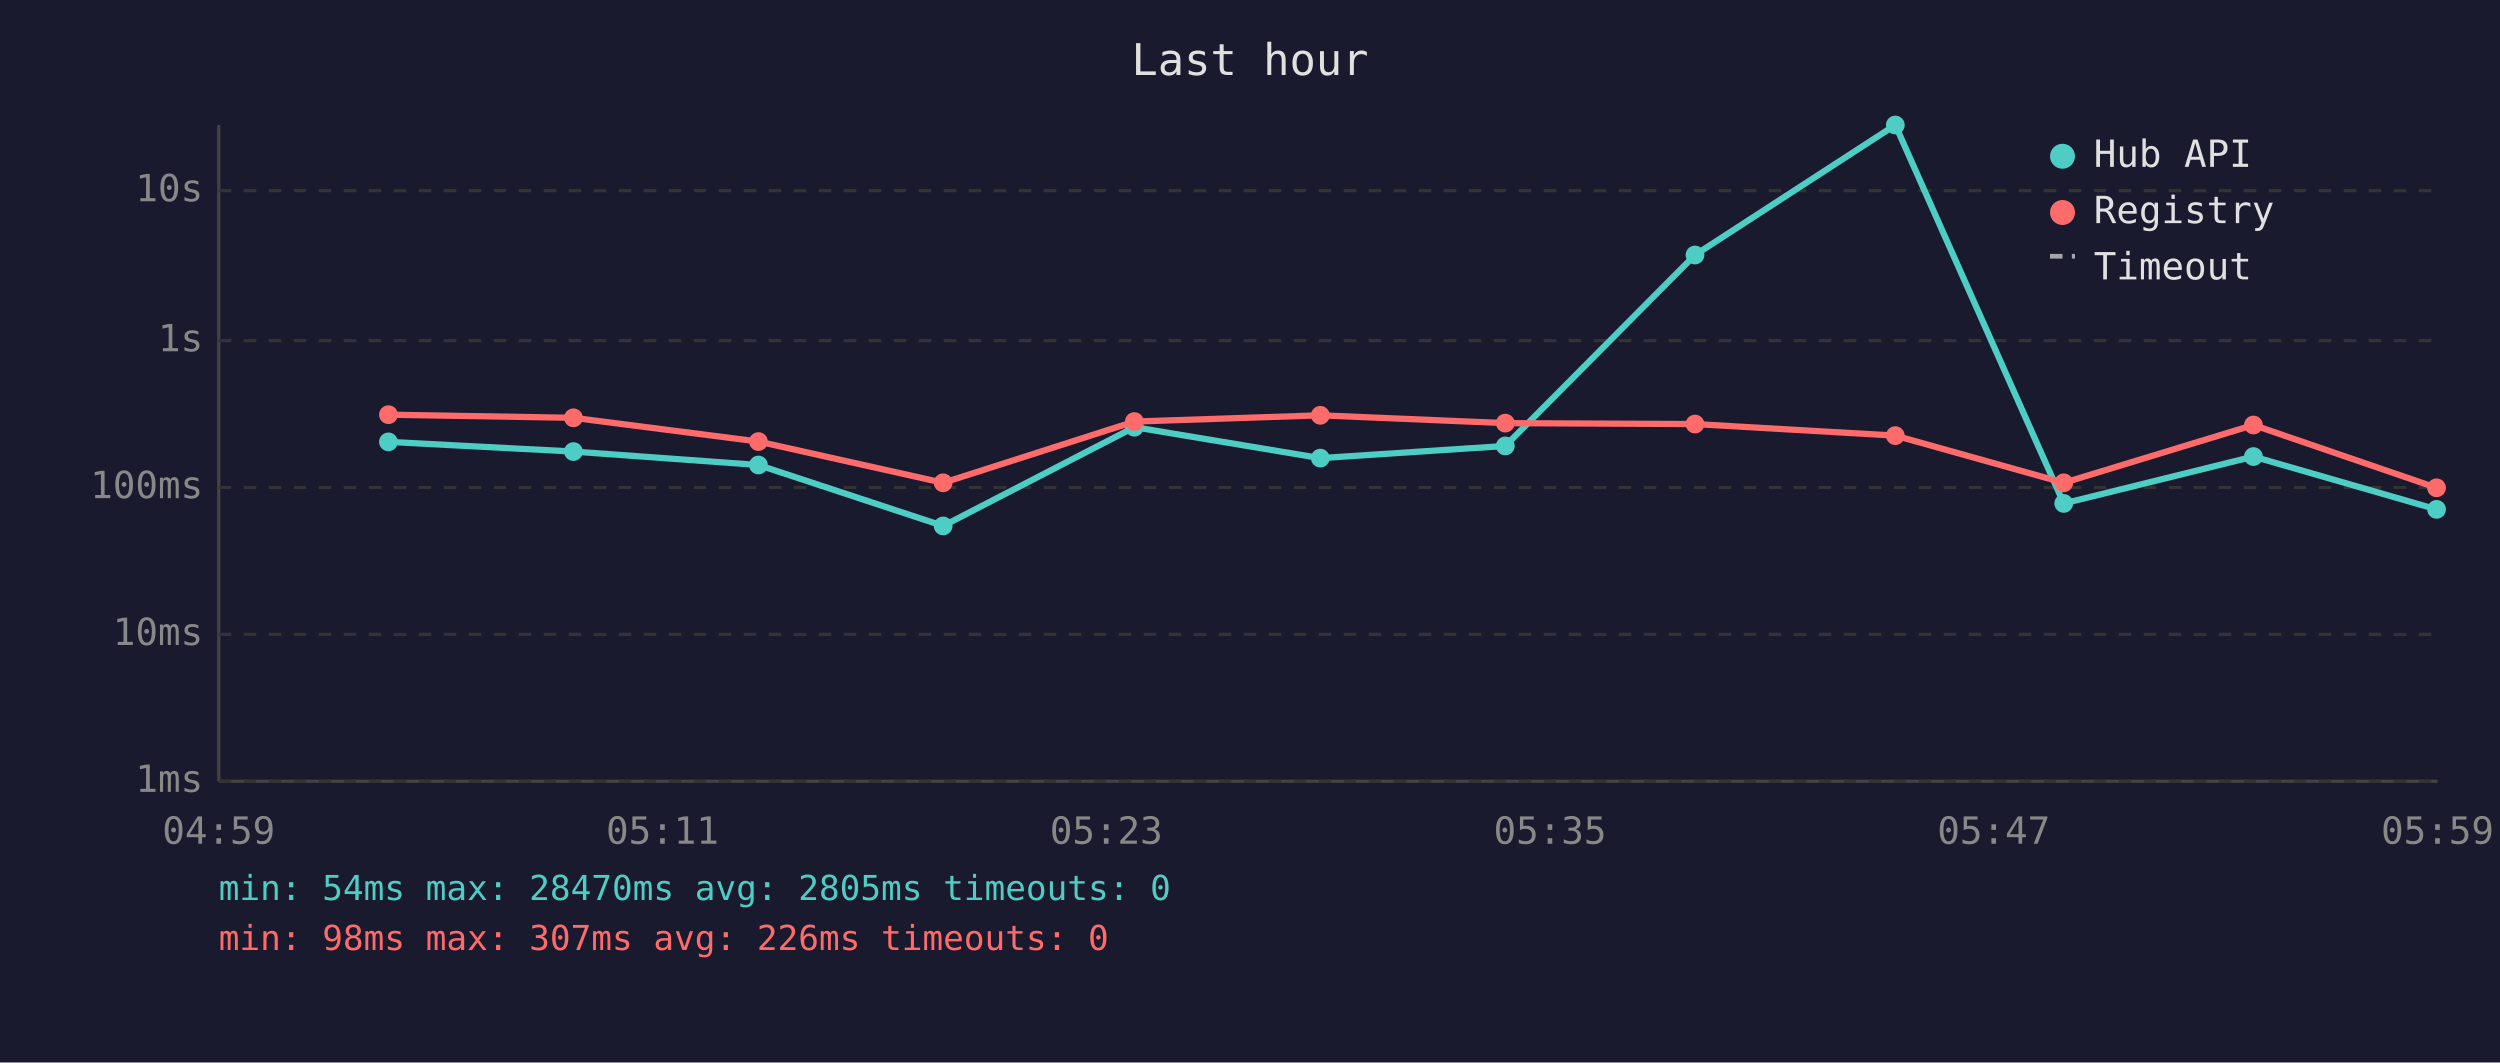
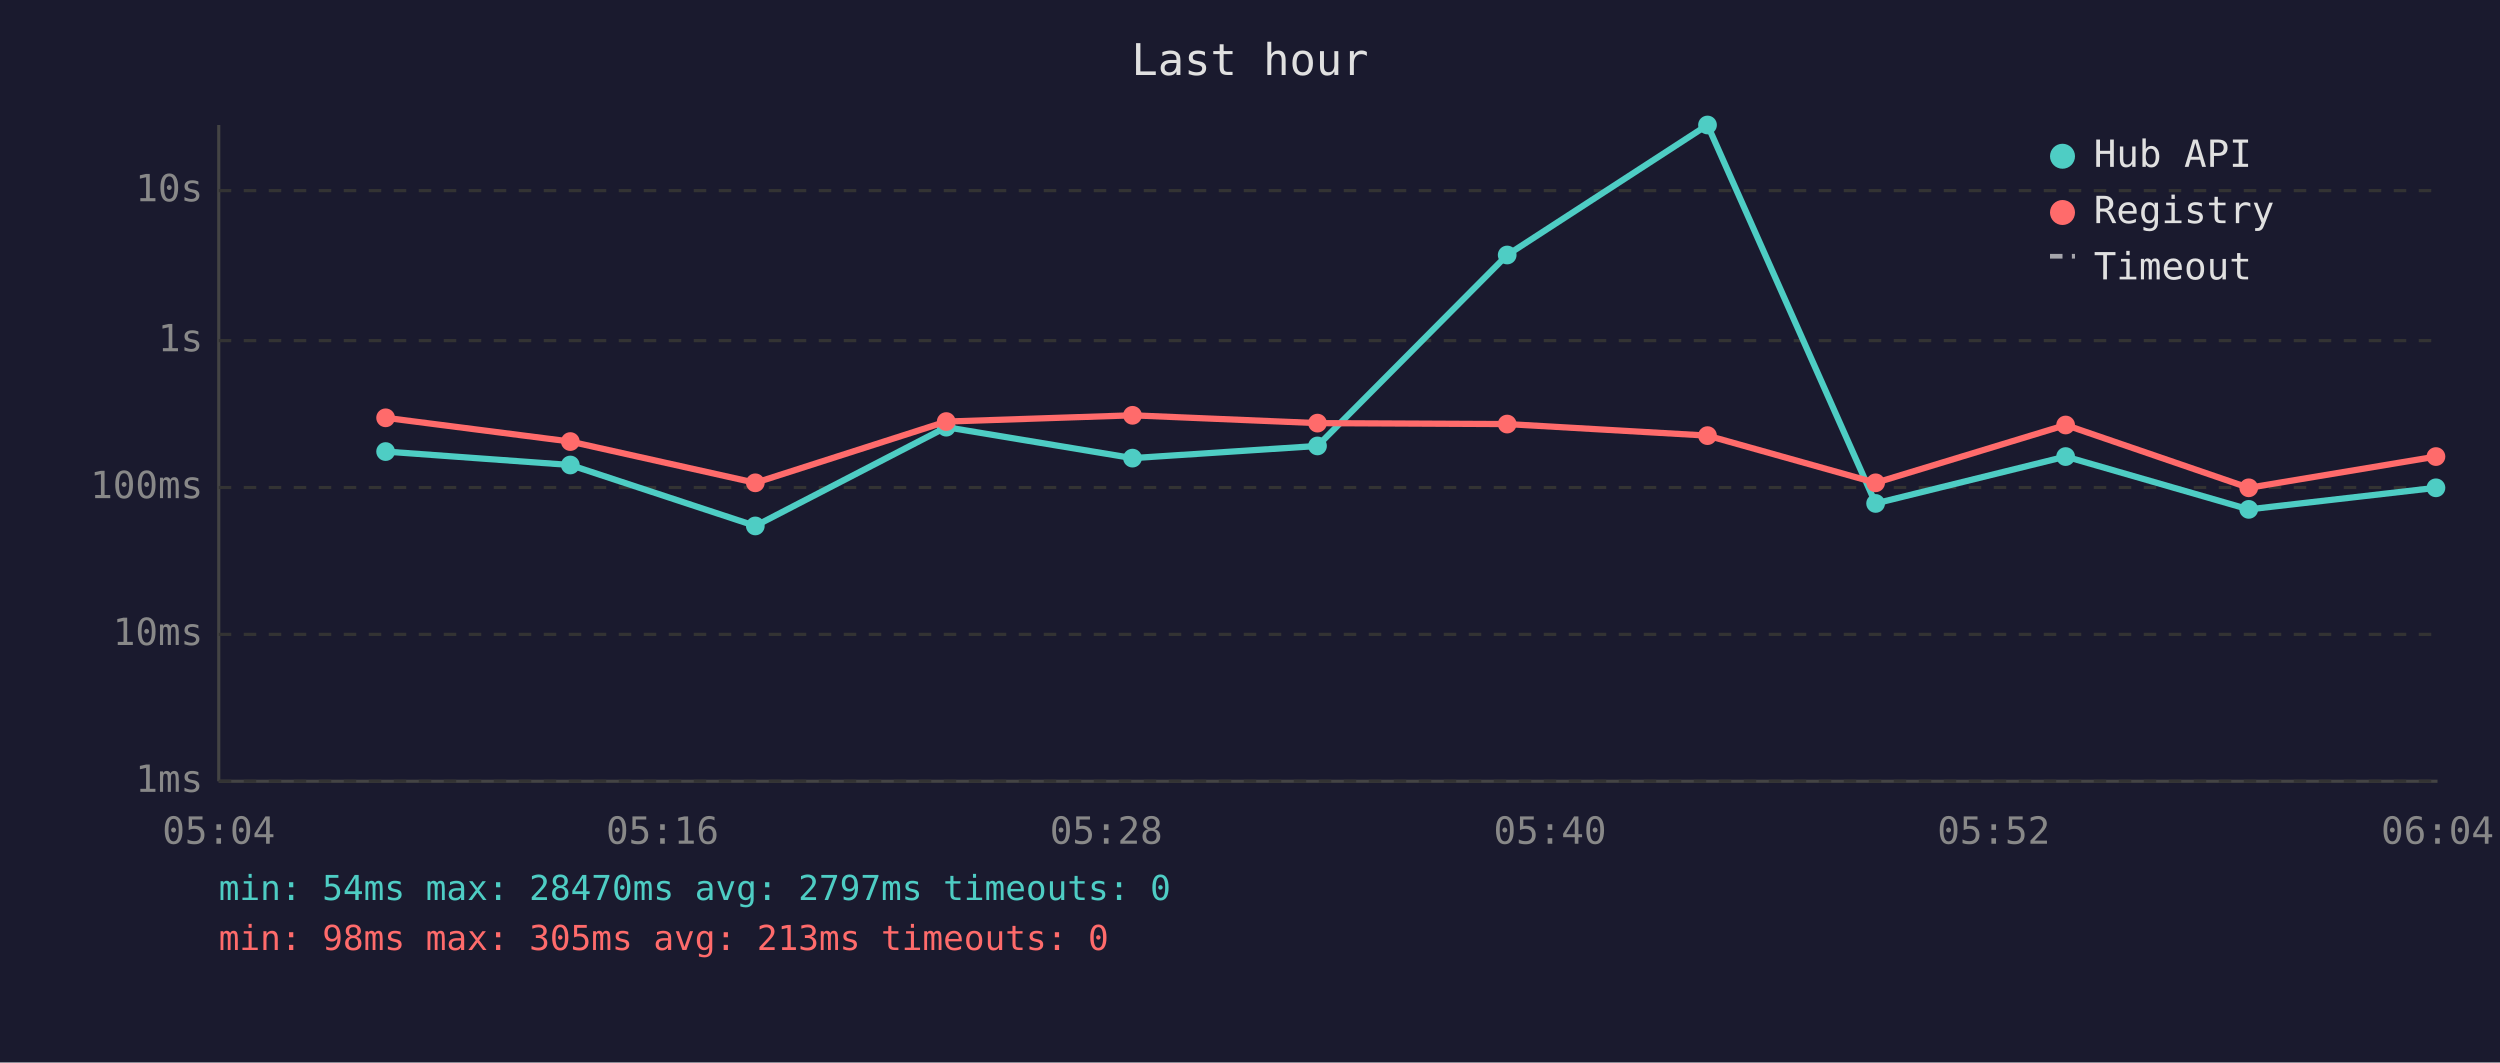
<svg xmlns="http://www.w3.org/2000/svg" viewBox="0 0 800 340" font-family="monospace" font-size="12">
  <rect width="800" height="340" fill="#1a1a2e" />
  <text x="400" y="24" fill="#e0e0e0" font-size="14" text-anchor="middle">Last hour</text>
  <line x1="70" y1="40" x2="70" y2="250" stroke="#444" stroke-width="1" />
  <line x1="70" y1="250" x2="780" y2="250" stroke="#444" stroke-width="1" />
  <line x1="70" y1="250" x2="780" y2="250" stroke="#333" stroke-width="1" stroke-dasharray="4" />
  <text x="65" y="250" fill="#888" text-anchor="end" dominant-baseline="middle">1ms</text>
  <line x1="70" y1="203" x2="780" y2="203" stroke="#333" stroke-width="1" stroke-dasharray="4" />
  <text x="65" y="203" fill="#888" text-anchor="end" dominant-baseline="middle">10ms</text>
  <line x1="70" y1="156" x2="780" y2="156" stroke="#333" stroke-width="1" stroke-dasharray="4" />
  <text x="65" y="156" fill="#888" text-anchor="end" dominant-baseline="middle">100ms</text>
  <line x1="70" y1="109" x2="780" y2="109" stroke="#333" stroke-width="1" stroke-dasharray="4" />
  <text x="65" y="109" fill="#888" text-anchor="end" dominant-baseline="middle">1s</text>
  <line x1="70" y1="61" x2="780" y2="61" stroke="#333" stroke-width="1" stroke-dasharray="4" />
  <text x="65" y="61" fill="#888" text-anchor="end" dominant-baseline="middle">10s</text>
-   <text x="70" y="270" fill="#888" text-anchor="middle">04:59</text>
-   <text x="212" y="270" fill="#888" text-anchor="middle">05:11</text>
-   <text x="354" y="270" fill="#888" text-anchor="middle">05:23</text>
-   <text x="496" y="270" fill="#888" text-anchor="middle">05:35</text>
-   <text x="638" y="270" fill="#888" text-anchor="middle">05:47</text>
-   <text x="780" y="270" fill="#888" text-anchor="middle">05:59</text>
-   <polyline points="124.3,141.4 183.5,144.5 242.7,148.8 301.8,168.3 363.0,136.7 422.5,146.6 481.7,142.7 542.4,81.6 606.5,40.0 660.4,161.1 721.1,146.1 779.7,163.0" fill="none" stroke="#4ecdc4" stroke-width="2" opacity="1" />
-   <circle cx="124.3" cy="141.4" r="3" fill="#4ecdc4" />
-   <circle cx="183.5" cy="144.5" r="3" fill="#4ecdc4" />
-   <circle cx="242.7" cy="148.8" r="3" fill="#4ecdc4" />
-   <circle cx="301.8" cy="168.3" r="3" fill="#4ecdc4" />
-   <circle cx="363.0" cy="136.7" r="3" fill="#4ecdc4" />
-   <circle cx="422.5" cy="146.6" r="3" fill="#4ecdc4" />
-   <circle cx="481.7" cy="142.7" r="3" fill="#4ecdc4" />
-   <circle cx="542.4" cy="81.6" r="3" fill="#4ecdc4" />
-   <circle cx="606.5" cy="40.0" r="3" fill="#4ecdc4" />
-   <circle cx="660.4" cy="161.1" r="3" fill="#4ecdc4" />
-   <circle cx="721.1" cy="146.1" r="3" fill="#4ecdc4" />
-   <circle cx="779.7" cy="163.0" r="3" fill="#4ecdc4" />
-   <polyline points="124.3,132.7 183.5,133.7 242.7,141.3 301.8,154.5 363.0,134.9 422.5,132.9 481.7,135.4 542.4,135.7 606.5,139.4 660.4,154.5 721.1,136.0 779.7,156.1" fill="none" stroke="#ff6b6b" stroke-width="2" opacity="1" />
-   <circle cx="124.3" cy="132.7" r="3" fill="#ff6b6b" />
-   <circle cx="183.5" cy="133.7" r="3" fill="#ff6b6b" />
-   <circle cx="242.7" cy="141.3" r="3" fill="#ff6b6b" />
-   <circle cx="301.8" cy="154.5" r="3" fill="#ff6b6b" />
-   <circle cx="363.0" cy="134.9" r="3" fill="#ff6b6b" />
-   <circle cx="422.5" cy="132.9" r="3" fill="#ff6b6b" />
-   <circle cx="481.7" cy="135.4" r="3" fill="#ff6b6b" />
-   <circle cx="542.4" cy="135.7" r="3" fill="#ff6b6b" />
-   <circle cx="606.5" cy="139.4" r="3" fill="#ff6b6b" />
-   <circle cx="660.4" cy="154.5" r="3" fill="#ff6b6b" />
-   <circle cx="721.1" cy="136.0" r="3" fill="#ff6b6b" />
-   <circle cx="779.7" cy="156.1" r="3" fill="#ff6b6b" />
+   <text x="70" y="270" fill="#888" text-anchor="middle">05:04</text>
+   <text x="212" y="270" fill="#888" text-anchor="middle">05:16</text>
+   <text x="354" y="270" fill="#888" text-anchor="middle">05:28</text>
+   <text x="496" y="270" fill="#888" text-anchor="middle">05:40</text>
+   <text x="638" y="270" fill="#888" text-anchor="middle">05:52</text>
+   <text x="780" y="270" fill="#888" text-anchor="middle">06:04</text>
+   <polyline points="123.4,144.5 182.5,148.8 241.7,168.3 302.8,136.7 362.4,146.6 421.6,142.7 482.3,81.6 546.4,40.0 600.2,161.1 661.0,146.1 719.6,163.0 779.5,156.1" fill="none" stroke="#4ecdc4" stroke-width="2" opacity="1" />
+   <circle cx="123.4" cy="144.5" r="3" fill="#4ecdc4" />
+   <circle cx="182.5" cy="148.8" r="3" fill="#4ecdc4" />
+   <circle cx="241.7" cy="168.3" r="3" fill="#4ecdc4" />
+   <circle cx="302.8" cy="136.7" r="3" fill="#4ecdc4" />
+   <circle cx="362.4" cy="146.6" r="3" fill="#4ecdc4" />
+   <circle cx="421.6" cy="142.7" r="3" fill="#4ecdc4" />
+   <circle cx="482.3" cy="81.6" r="3" fill="#4ecdc4" />
+   <circle cx="546.4" cy="40.0" r="3" fill="#4ecdc4" />
+   <circle cx="600.2" cy="161.1" r="3" fill="#4ecdc4" />
+   <circle cx="661.0" cy="146.1" r="3" fill="#4ecdc4" />
+   <circle cx="719.6" cy="163.0" r="3" fill="#4ecdc4" />
+   <circle cx="779.5" cy="156.1" r="3" fill="#4ecdc4" />
+   <polyline points="123.4,133.7 182.5,141.3 241.7,154.5 302.8,134.9 362.4,132.9 421.6,135.4 482.3,135.7 546.4,139.4 600.2,154.5 661.0,136.0 719.6,156.1 779.5,146.1" fill="none" stroke="#ff6b6b" stroke-width="2" opacity="1" />
+   <circle cx="123.4" cy="133.7" r="3" fill="#ff6b6b" />
+   <circle cx="182.5" cy="141.3" r="3" fill="#ff6b6b" />
+   <circle cx="241.7" cy="154.5" r="3" fill="#ff6b6b" />
+   <circle cx="302.8" cy="134.9" r="3" fill="#ff6b6b" />
+   <circle cx="362.4" cy="132.9" r="3" fill="#ff6b6b" />
+   <circle cx="421.6" cy="135.4" r="3" fill="#ff6b6b" />
+   <circle cx="482.3" cy="135.7" r="3" fill="#ff6b6b" />
+   <circle cx="546.4" cy="139.4" r="3" fill="#ff6b6b" />
+   <circle cx="600.2" cy="154.5" r="3" fill="#ff6b6b" />
+   <circle cx="661.0" cy="136.0" r="3" fill="#ff6b6b" />
+   <circle cx="719.6" cy="156.1" r="3" fill="#ff6b6b" />
+   <circle cx="779.5" cy="146.1" r="3" fill="#ff6b6b" />
  <circle cx="660" cy="50" r="4" fill="#4ecdc4" />
  <text x="670" y="50" fill="#e0e0e0" dominant-baseline="middle">Hub API</text>
  <circle cx="660" cy="68" r="4" fill="#ff6b6b" />
  <text x="670" y="68" fill="#e0e0e0" dominant-baseline="middle">Registry</text>
  <line x1="656" y1="82" x2="664" y2="82" stroke="#e0e0e0" stroke-width="1.5" stroke-dasharray="4,3" opacity="0.7" />
  <text x="670" y="86" fill="#e0e0e0" dominant-baseline="middle">Timeout</text>
-   <text x="70" y="288" fill="#4ecdc4" font-size="11">min: 54ms  max: 28470ms  avg: 2805ms  timeouts: 0</text>
-   <text x="70" y="304" fill="#ff6b6b" font-size="11">min: 98ms  max: 307ms  avg: 226ms  timeouts: 0</text>
+   <text x="70" y="288" fill="#4ecdc4" font-size="11">min: 54ms  max: 28470ms  avg: 2797ms  timeouts: 0</text>
+   <text x="70" y="304" fill="#ff6b6b" font-size="11">min: 98ms  max: 305ms  avg: 213ms  timeouts: 0</text>
</svg>
